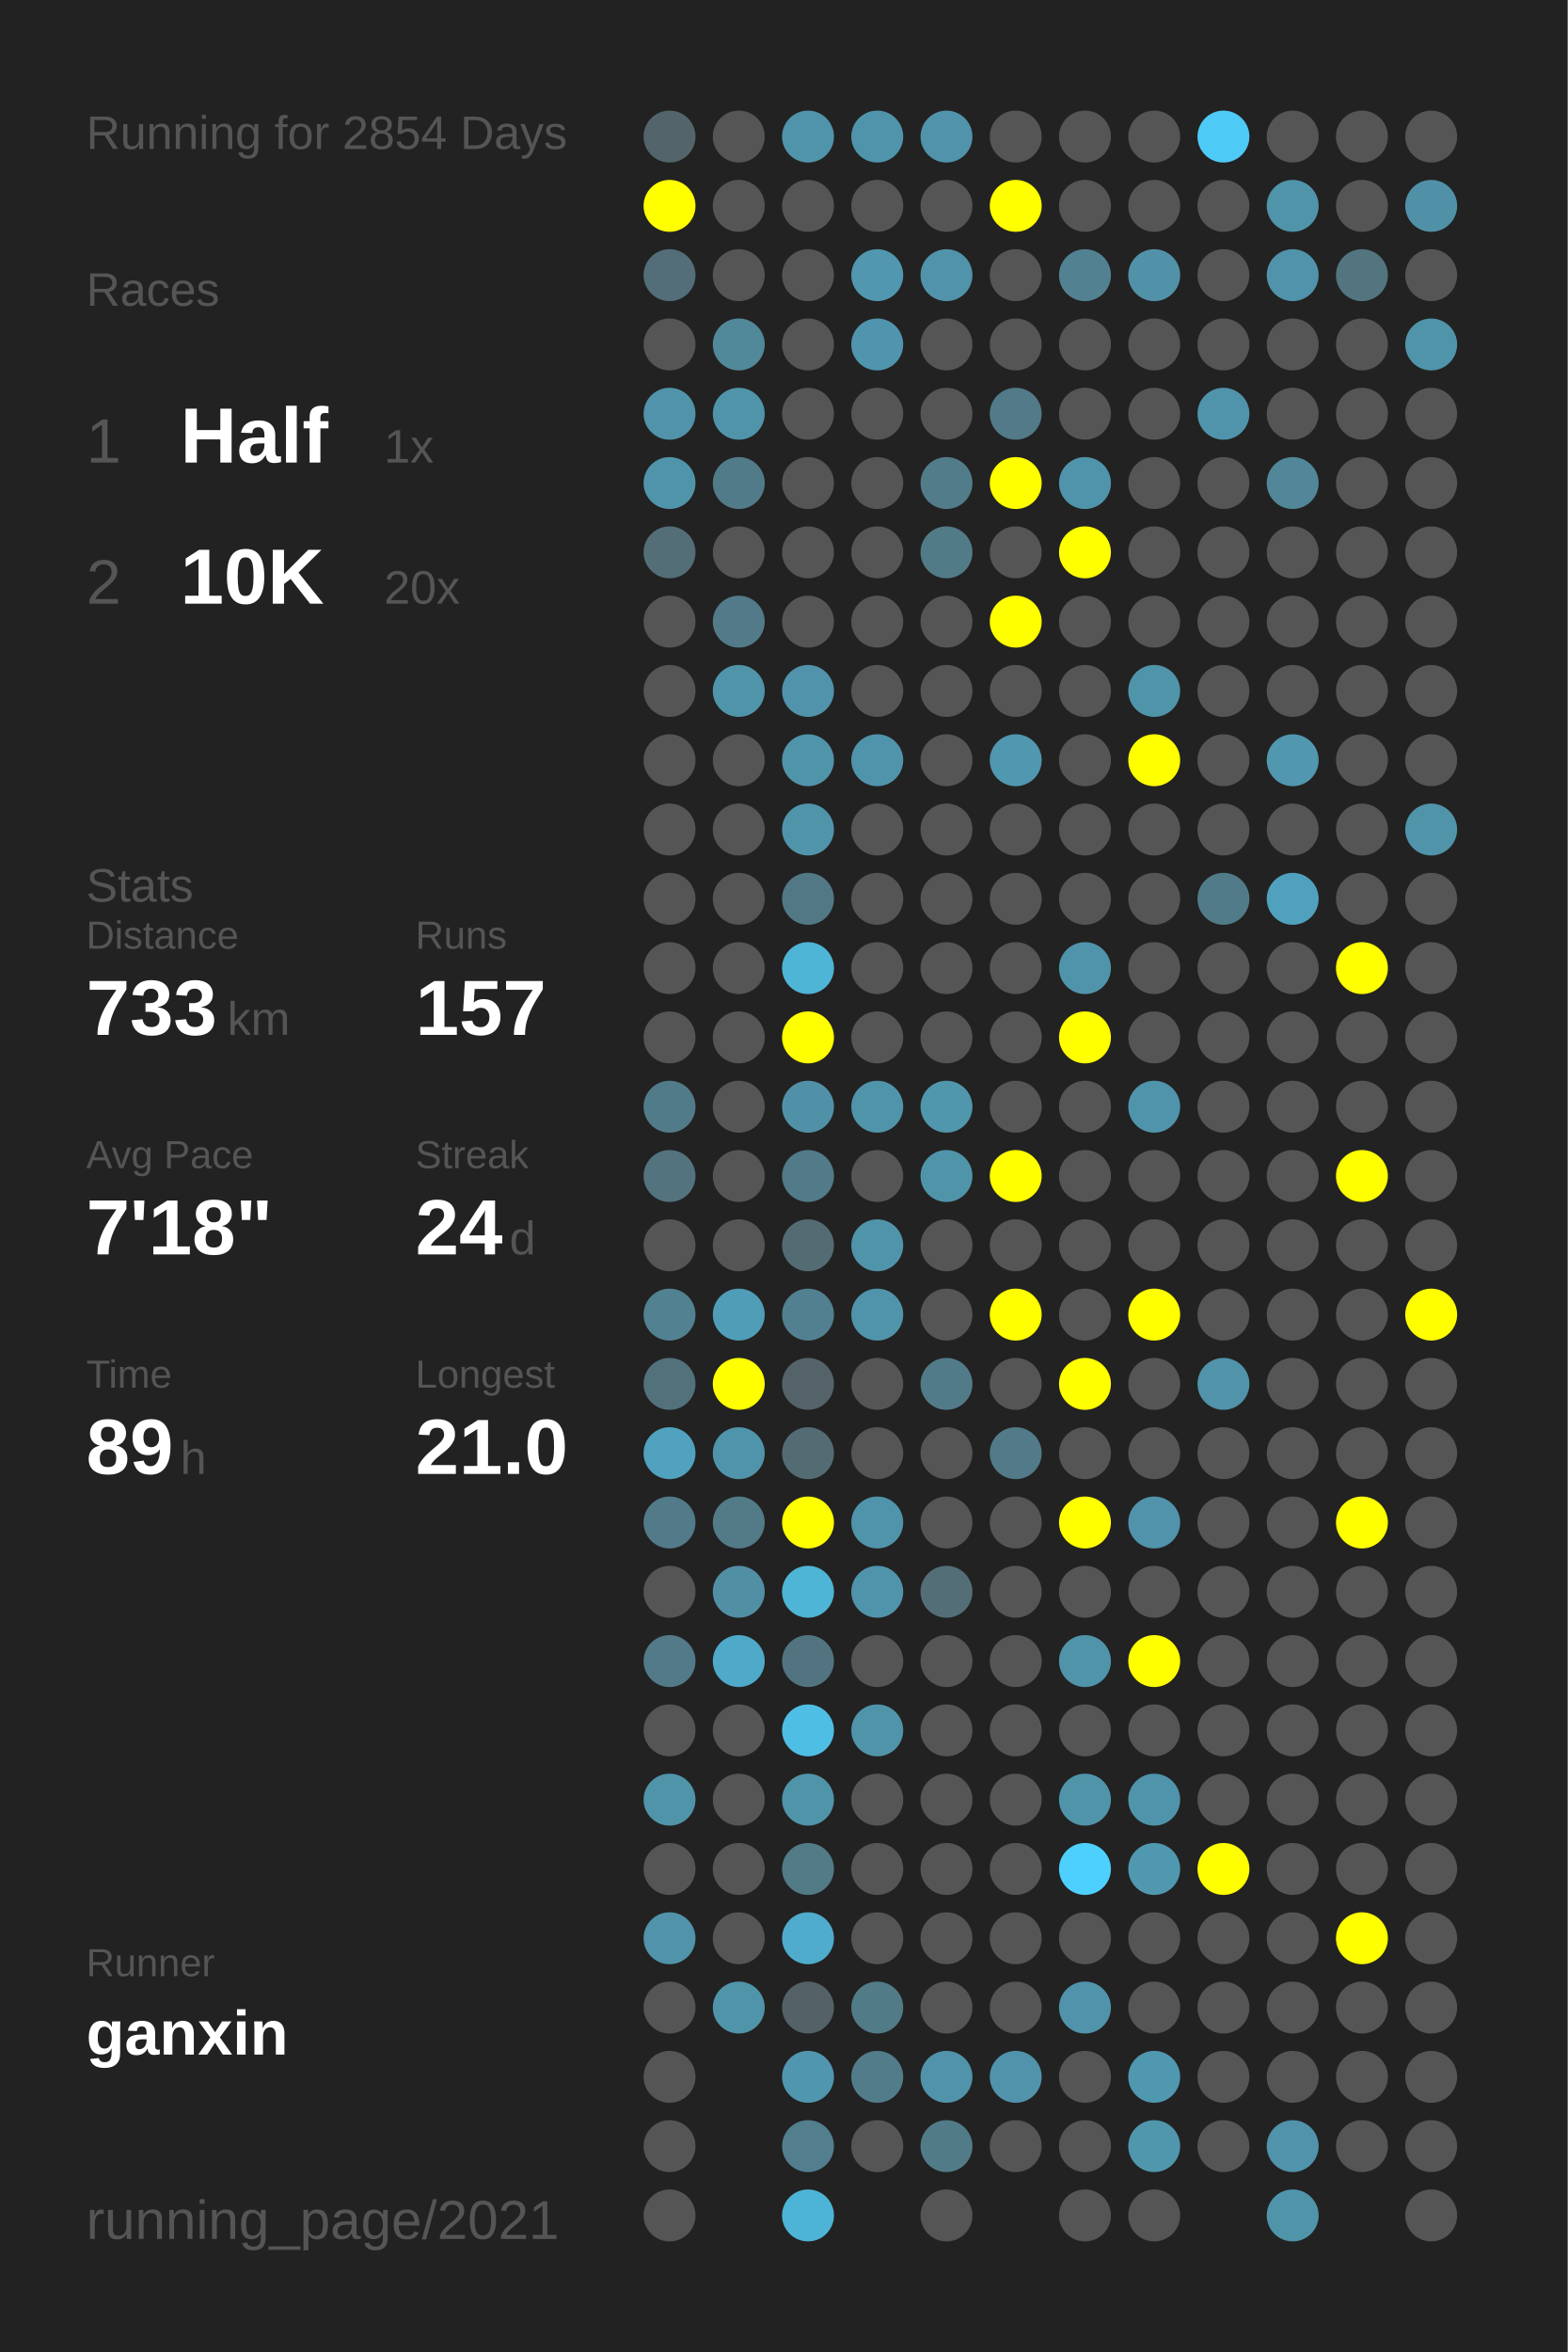
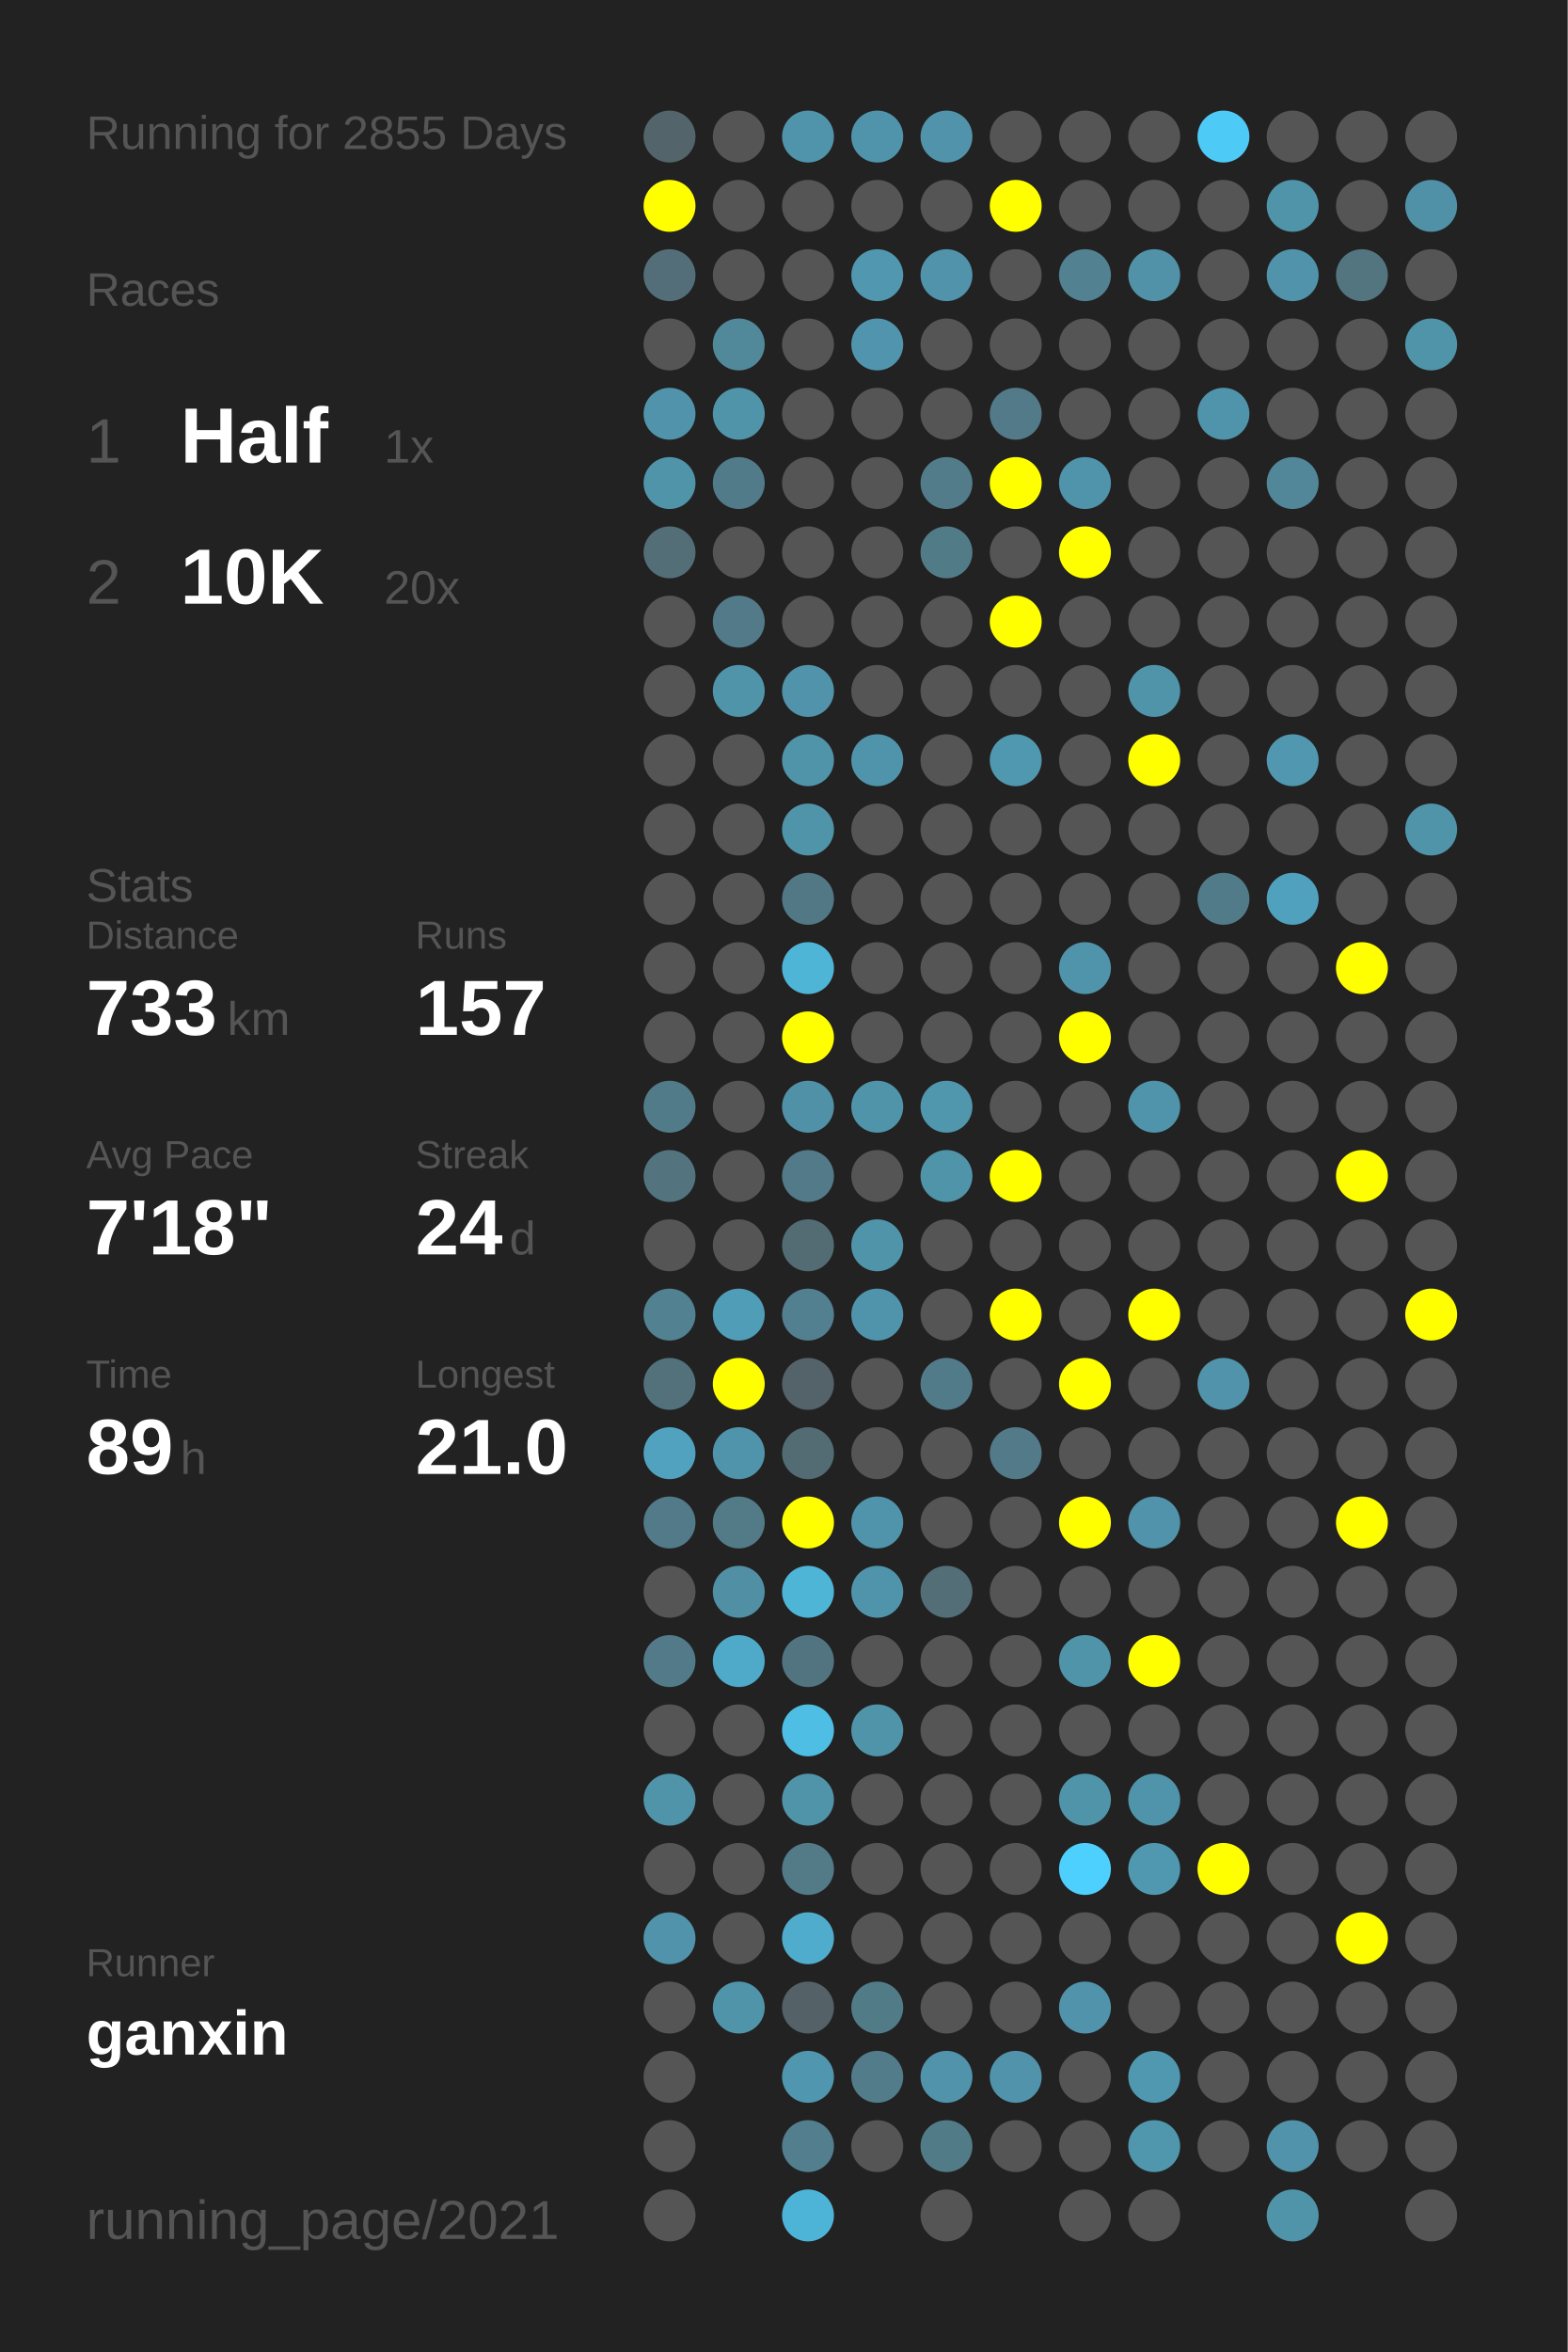
<svg xmlns="http://www.w3.org/2000/svg" baseProfile="full" height="300mm" version="1.1" viewBox="0,0,200,300" width="200mm">
  <defs />
  <rect fill="#222222" height="300" width="200" x="0" y="0" />
-   <text fill="#555555" style="font-size:6px; font-family:Arial;" x="11" y="19">Running for 2854 Days</text>
+   <text fill="#555555" style="font-size:6px; font-family:Arial;" x="11" y="19">Running for 2855 Days</text>
  <text fill="#555555" style="font-size:6px; font-family:Arial;" x="11" y="39">Races</text>
  <text fill="#555555" style="font-size:8px; font-family:Arial;" x="11" y="59">1</text>
  <text fill="#FFFFFF" style="font-size:10px; font-family:Arial; font-weight:bold;" x="23" y="59">Half</text>
  <text fill="#555555" style="font-size:6px; font-family:Arial;" x="49" y="59">1x</text>
  <text fill="#555555" style="font-size:8px; font-family:Arial;" x="11" y="77">2</text>
  <text fill="#FFFFFF" style="font-size:10px; font-family:Arial; font-weight:bold;" x="23" y="77">10K</text>
  <text fill="#555555" style="font-size:6px; font-family:Arial;" x="49" y="77">20x</text>
  <text fill="#555555" style="font-size:6px; font-family:Arial;" x="11" y="115">Stats</text>
  <text fill="#555555" style="font-size:5px; font-family:Arial;" x="11" y="121">Distance</text>
  <text fill="#FFFFFF" style="font-size:10px; font-family:Arial; font-weight:bold;" x="11" y="132">733</text>
  <text fill="#555555" style="font-size:6px; font-family:Arial;" x="29" y="132">km</text>
  <text fill="#555555" style="font-size:5px; font-family:Arial;" x="53" y="121">Runs</text>
  <text fill="#FFFFFF" style="font-size:10px; font-family:Arial; font-weight:bold;" x="53" y="132">157</text>
  <text fill="#555555" style="font-size:5px; font-family:Arial;" x="11" y="149">Avg Pace</text>
  <text fill="#FFFFFF" style="font-size:10px; font-family:Arial; font-weight:bold;" x="11" y="160">7'18"</text>
  <text fill="#555555" style="font-size:5px; font-family:Arial;" x="53" y="149">Streak</text>
  <text fill="#FFFFFF" style="font-size:10px; font-family:Arial; font-weight:bold;" x="53" y="160">24</text>
  <text fill="#555555" style="font-size:6px; font-family:Arial;" x="65" y="160">d</text>
  <text fill="#555555" style="font-size:5px; font-family:Arial;" x="11" y="177">Time</text>
  <text fill="#FFFFFF" style="font-size:10px; font-family:Arial; font-weight:bold;" x="11" y="188">89</text>
  <text fill="#555555" style="font-size:6px; font-family:Arial;" x="23" y="188">h</text>
  <text fill="#555555" style="font-size:5px; font-family:Arial;" x="53" y="177">Longest</text>
  <text fill="#FFFFFF" style="font-size:10px; font-family:Arial; font-weight:bold;" x="53" y="188">21.0</text>
  <text fill="#555555" style="font-size:5px; font-family:Arial;" x="11" y="252.065">Runner</text>
  <text fill="#FFFFFF" style="font-size:8px; font-family:Arial; font-weight:bold;" x="11" y="262.065">ganxin</text>
  <text fill="#555555" style="font-size:7px; font-family:Arial;" x="11" y="285.581">running_page/2021</text>
  <circle cx="85.417" cy="17.419" fill="#53656a" r="3.312" />
  <circle cx="85.417" cy="26.258" fill="#FFFF00" r="3.312" />
  <circle cx="85.417" cy="35.097" fill="#536e78" r="3.312" />
  <circle cx="85.417" cy="43.935" fill="#555555" r="3.312" />
  <circle cx="85.417" cy="52.774" fill="#5093aa" r="3.312" />
  <circle cx="85.417" cy="61.613" fill="#5094aa" r="3.312" />
  <circle cx="85.417" cy="70.452" fill="#536e77" r="3.312" />
  <circle cx="85.417" cy="79.29" fill="#555555" r="3.312" />
  <circle cx="85.417" cy="88.129" fill="#555555" r="3.312" />
  <circle cx="85.417" cy="96.968" fill="#555555" r="3.312" />
  <circle cx="85.417" cy="105.806" fill="#555555" r="3.312" />
  <circle cx="85.417" cy="114.645" fill="#555555" r="3.312" />
  <circle cx="85.417" cy="123.484" fill="#555555" r="3.312" />
  <circle cx="85.417" cy="132.323" fill="#555555" r="3.312" />
  <circle cx="85.417" cy="141.161" fill="#527b89" r="3.312" />
  <circle cx="85.417" cy="150" fill="#53737e" r="3.312" />
  <circle cx="85.417" cy="158.839" fill="#555555" r="3.312" />
  <circle cx="85.417" cy="167.677" fill="#528191" r="3.312" />
  <circle cx="85.417" cy="176.516" fill="#53717b" r="3.312" />
  <circle cx="85.417" cy="185.355" fill="#50a2be" r="3.312" />
  <circle cx="85.417" cy="194.194" fill="#527a88" r="3.312" />
  <circle cx="85.417" cy="203.032" fill="#555555" r="3.312" />
  <circle cx="85.417" cy="211.871" fill="#527a88" r="3.312" />
  <circle cx="85.417" cy="220.71" fill="#555555" r="3.312" />
  <circle cx="85.417" cy="229.548" fill="#5094aa" r="3.312" />
  <circle cx="85.417" cy="238.387" fill="#555555" r="3.312" />
  <circle cx="85.417" cy="247.226" fill="#5093aa" r="3.312" />
  <circle cx="85.417" cy="256.065" fill="#555555" r="3.312" />
  <circle cx="85.417" cy="264.903" fill="#555555" r="3.312" />
  <circle cx="85.417" cy="273.742" fill="#555555" r="3.312" />
  <circle cx="85.417" cy="282.581" fill="#555555" r="3.312" />
  <circle cx="94.25" cy="17.419" fill="#555555" r="3.312" />
  <circle cx="94.25" cy="26.258" fill="#555555" r="3.312" />
  <circle cx="94.25" cy="35.097" fill="#555555" r="3.312" />
  <circle cx="94.25" cy="43.935" fill="#51889a" r="3.312" />
  <circle cx="94.25" cy="52.774" fill="#5094aa" r="3.312" />
  <circle cx="94.25" cy="61.613" fill="#527b89" r="3.312" />
  <circle cx="94.25" cy="70.452" fill="#555555" r="3.312" />
  <circle cx="94.25" cy="79.29" fill="#527a88" r="3.312" />
  <circle cx="94.25" cy="88.129" fill="#5094aa" r="3.312" />
  <circle cx="94.25" cy="96.968" fill="#555555" r="3.312" />
  <circle cx="94.25" cy="105.806" fill="#555555" r="3.312" />
  <circle cx="94.25" cy="114.645" fill="#555555" r="3.312" />
  <circle cx="94.25" cy="123.484" fill="#555555" r="3.312" />
  <circle cx="94.25" cy="132.323" fill="#555555" r="3.312" />
  <circle cx="94.25" cy="141.161" fill="#555555" r="3.312" />
  <circle cx="94.25" cy="150" fill="#555555" r="3.312" />
  <circle cx="94.25" cy="158.839" fill="#555555" r="3.312" />
  <circle cx="94.25" cy="167.677" fill="#509db7" r="3.312" />
  <circle cx="94.25" cy="176.516" fill="#FFFF00" r="3.312" />
  <circle cx="94.25" cy="185.355" fill="#5094ab" r="3.312" />
  <circle cx="94.25" cy="194.194" fill="#527a87" r="3.312" />
  <circle cx="94.25" cy="203.032" fill="#518fa5" r="3.312" />
  <circle cx="94.25" cy="211.871" fill="#4fa9c8" r="3.312" />
  <circle cx="94.25" cy="220.71" fill="#555555" r="3.312" />
  <circle cx="94.25" cy="229.548" fill="#555555" r="3.312" />
  <circle cx="94.25" cy="238.387" fill="#555555" r="3.312" />
  <circle cx="94.25" cy="247.226" fill="#555555" r="3.312" />
  <circle cx="94.25" cy="256.065" fill="#5094aa" r="3.312" />
  <circle cx="103.083" cy="17.419" fill="#5094ab" r="3.312" />
  <circle cx="103.083" cy="26.258" fill="#555555" r="3.312" />
  <circle cx="103.083" cy="35.097" fill="#555555" r="3.312" />
  <circle cx="103.083" cy="43.935" fill="#555555" r="3.312" />
  <circle cx="103.083" cy="52.774" fill="#555555" r="3.312" />
  <circle cx="103.083" cy="61.613" fill="#555555" r="3.312" />
  <circle cx="103.083" cy="70.452" fill="#555555" r="3.312" />
  <circle cx="103.083" cy="79.29" fill="#555555" r="3.312" />
  <circle cx="103.083" cy="88.129" fill="#5093aa" r="3.312" />
  <circle cx="103.083" cy="96.968" fill="#5094aa" r="3.312" />
  <circle cx="103.083" cy="105.806" fill="#5094aa" r="3.312" />
  <circle cx="103.083" cy="114.645" fill="#527885" r="3.312" />
  <circle cx="103.083" cy="123.484" fill="#4eb5d7" r="3.312" />
  <circle cx="103.083" cy="132.323" fill="#FFFF00" r="3.312" />
  <circle cx="103.083" cy="141.161" fill="#5191a7" r="3.312" />
  <circle cx="103.083" cy="150" fill="#527a88" r="3.312" />
  <circle cx="103.083" cy="158.839" fill="#536b73" r="3.312" />
  <circle cx="103.083" cy="167.677" fill="#528090" r="3.312" />
  <circle cx="103.083" cy="176.516" fill="#546369" r="3.312" />
  <circle cx="103.083" cy="185.355" fill="#536c74" r="3.312" />
  <circle cx="103.083" cy="194.194" fill="#FFFF00" r="3.312" />
  <circle cx="103.083" cy="203.032" fill="#4eb5d7" r="3.312" />
  <circle cx="103.083" cy="211.871" fill="#527480" r="3.312" />
  <circle cx="103.083" cy="220.71" fill="#4ebee4" r="3.312" />
  <circle cx="103.083" cy="229.548" fill="#5094aa" r="3.312" />
  <circle cx="103.083" cy="238.387" fill="#527a87" r="3.312" />
  <circle cx="103.083" cy="247.226" fill="#4faccc" r="3.312" />
  <circle cx="103.083" cy="256.065" fill="#546166" r="3.312" />
  <circle cx="103.083" cy="264.903" fill="#5096ae" r="3.312" />
  <circle cx="103.083" cy="273.742" fill="#527e8e" r="3.312" />
  <circle cx="103.083" cy="282.581" fill="#4eb4d7" r="3.312" />
  <circle cx="111.917" cy="17.419" fill="#5094ab" r="3.312" />
  <circle cx="111.917" cy="26.258" fill="#555555" r="3.312" />
  <circle cx="111.917" cy="35.097" fill="#5097af" r="3.312" />
  <circle cx="111.917" cy="43.935" fill="#5095ad" r="3.312" />
  <circle cx="111.917" cy="52.774" fill="#555555" r="3.312" />
  <circle cx="111.917" cy="61.613" fill="#555555" r="3.312" />
  <circle cx="111.917" cy="70.452" fill="#555555" r="3.312" />
  <circle cx="111.917" cy="79.29" fill="#555555" r="3.312" />
  <circle cx="111.917" cy="88.129" fill="#555555" r="3.312" />
  <circle cx="111.917" cy="96.968" fill="#5094ab" r="3.312" />
  <circle cx="111.917" cy="105.806" fill="#555555" r="3.312" />
  <circle cx="111.917" cy="114.645" fill="#555555" r="3.312" />
  <circle cx="111.917" cy="123.484" fill="#555555" r="3.312" />
  <circle cx="111.917" cy="132.323" fill="#555555" r="3.312" />
  <circle cx="111.917" cy="141.161" fill="#5094aa" r="3.312" />
  <circle cx="111.917" cy="150" fill="#555555" r="3.312" />
  <circle cx="111.917" cy="158.839" fill="#5094aa" r="3.312" />
  <circle cx="111.917" cy="167.677" fill="#5094ab" r="3.312" />
  <circle cx="111.917" cy="176.516" fill="#555555" r="3.312" />
  <circle cx="111.917" cy="185.355" fill="#555555" r="3.312" />
  <circle cx="111.917" cy="194.194" fill="#5094ab" r="3.312" />
  <circle cx="111.917" cy="203.032" fill="#5094ab" r="3.312" />
  <circle cx="111.917" cy="211.871" fill="#555555" r="3.312" />
  <circle cx="111.917" cy="220.71" fill="#5094aa" r="3.312" />
  <circle cx="111.917" cy="229.548" fill="#555555" r="3.312" />
  <circle cx="111.917" cy="238.387" fill="#555555" r="3.312" />
  <circle cx="111.917" cy="247.226" fill="#555555" r="3.312" />
  <circle cx="111.917" cy="256.065" fill="#527b88" r="3.312" />
  <circle cx="111.917" cy="264.903" fill="#527c8a" r="3.312" />
  <circle cx="111.917" cy="273.742" fill="#555555" r="3.312" />
  <circle cx="120.75" cy="17.419" fill="#5093aa" r="3.312" />
  <circle cx="120.75" cy="26.258" fill="#555555" r="3.312" />
  <circle cx="120.75" cy="35.097" fill="#5093aa" r="3.312" />
  <circle cx="120.75" cy="43.935" fill="#555555" r="3.312" />
  <circle cx="120.75" cy="52.774" fill="#555555" r="3.312" />
  <circle cx="120.75" cy="61.613" fill="#527c8a" r="3.312" />
  <circle cx="120.75" cy="70.452" fill="#527b88" r="3.312" />
  <circle cx="120.75" cy="79.29" fill="#555555" r="3.312" />
  <circle cx="120.75" cy="88.129" fill="#555555" r="3.312" />
  <circle cx="120.75" cy="96.968" fill="#555555" r="3.312" />
  <circle cx="120.75" cy="105.806" fill="#555555" r="3.312" />
  <circle cx="120.75" cy="114.645" fill="#555555" r="3.312" />
  <circle cx="120.75" cy="123.484" fill="#555555" r="3.312" />
  <circle cx="120.75" cy="132.323" fill="#555555" r="3.312" />
  <circle cx="120.75" cy="141.161" fill="#5096ad" r="3.312" />
  <circle cx="120.75" cy="150" fill="#5094aa" r="3.312" />
  <circle cx="120.75" cy="158.839" fill="#555555" r="3.312" />
  <circle cx="120.75" cy="167.677" fill="#555555" r="3.312" />
  <circle cx="120.75" cy="176.516" fill="#527b89" r="3.312" />
  <circle cx="120.75" cy="185.355" fill="#555555" r="3.312" />
  <circle cx="120.75" cy="194.194" fill="#555555" r="3.312" />
  <circle cx="120.75" cy="203.032" fill="#536e77" r="3.312" />
  <circle cx="120.75" cy="211.871" fill="#555555" r="3.312" />
  <circle cx="120.75" cy="220.71" fill="#555555" r="3.312" />
  <circle cx="120.75" cy="229.548" fill="#555555" r="3.312" />
  <circle cx="120.75" cy="238.387" fill="#555555" r="3.312" />
  <circle cx="120.75" cy="247.226" fill="#555555" r="3.312" />
  <circle cx="120.75" cy="256.065" fill="#555555" r="3.312" />
  <circle cx="120.75" cy="264.903" fill="#5093aa" r="3.312" />
  <circle cx="120.75" cy="273.742" fill="#527b88" r="3.312" />
  <circle cx="120.75" cy="282.581" fill="#555555" r="3.312" />
  <circle cx="129.583" cy="17.419" fill="#555555" r="3.312" />
  <circle cx="129.583" cy="26.258" fill="#FFFF00" r="3.312" />
  <circle cx="129.583" cy="35.097" fill="#555555" r="3.312" />
  <circle cx="129.583" cy="43.935" fill="#555555" r="3.312" />
  <circle cx="129.583" cy="52.774" fill="#527a88" r="3.312" />
  <circle cx="129.583" cy="61.613" fill="#FFFF00" r="3.312" />
  <circle cx="129.583" cy="70.452" fill="#555555" r="3.312" />
  <circle cx="129.583" cy="79.29" fill="#FFFF00" r="3.312" />
  <circle cx="129.583" cy="88.129" fill="#555555" r="3.312" />
  <circle cx="129.583" cy="96.968" fill="#5098b0" r="3.312" />
  <circle cx="129.583" cy="105.806" fill="#555555" r="3.312" />
  <circle cx="129.583" cy="114.645" fill="#555555" r="3.312" />
  <circle cx="129.583" cy="123.484" fill="#555555" r="3.312" />
  <circle cx="129.583" cy="132.323" fill="#555555" r="3.312" />
  <circle cx="129.583" cy="141.161" fill="#555555" r="3.312" />
  <circle cx="129.583" cy="150" fill="#FFFF00" r="3.312" />
  <circle cx="129.583" cy="158.839" fill="#555555" r="3.312" />
  <circle cx="129.583" cy="167.677" fill="#FFFF00" r="3.312" />
  <circle cx="129.583" cy="176.516" fill="#555555" r="3.312" />
  <circle cx="129.583" cy="185.355" fill="#527a88" r="3.312" />
  <circle cx="129.583" cy="194.194" fill="#555555" r="3.312" />
  <circle cx="129.583" cy="203.032" fill="#555555" r="3.312" />
  <circle cx="129.583" cy="211.871" fill="#555555" r="3.312" />
  <circle cx="129.583" cy="220.71" fill="#555555" r="3.312" />
  <circle cx="129.583" cy="229.548" fill="#555555" r="3.312" />
  <circle cx="129.583" cy="238.387" fill="#555555" r="3.312" />
  <circle cx="129.583" cy="247.226" fill="#555555" r="3.312" />
  <circle cx="129.583" cy="256.065" fill="#555555" r="3.312" />
  <circle cx="129.583" cy="264.903" fill="#5093aa" r="3.312" />
  <circle cx="129.583" cy="273.742" fill="#555555" r="3.312" />
  <circle cx="138.417" cy="17.419" fill="#555555" r="3.312" />
  <circle cx="138.417" cy="26.258" fill="#555555" r="3.312" />
  <circle cx="138.417" cy="35.097" fill="#528192" r="3.312" />
  <circle cx="138.417" cy="43.935" fill="#555555" r="3.312" />
  <circle cx="138.417" cy="52.774" fill="#555555" r="3.312" />
  <circle cx="138.417" cy="61.613" fill="#5094ab" r="3.312" />
  <circle cx="138.417" cy="70.452" fill="#FFFF00" r="3.312" />
  <circle cx="138.417" cy="79.29" fill="#555555" r="3.312" />
  <circle cx="138.417" cy="88.129" fill="#555555" r="3.312" />
  <circle cx="138.417" cy="96.968" fill="#555555" r="3.312" />
  <circle cx="138.417" cy="105.806" fill="#555555" r="3.312" />
  <circle cx="138.417" cy="114.645" fill="#555555" r="3.312" />
  <circle cx="138.417" cy="123.484" fill="#5094ab" r="3.312" />
  <circle cx="138.417" cy="132.323" fill="#FFFF00" r="3.312" />
  <circle cx="138.417" cy="141.161" fill="#555555" r="3.312" />
  <circle cx="138.417" cy="150" fill="#555555" r="3.312" />
  <circle cx="138.417" cy="158.839" fill="#555555" r="3.312" />
  <circle cx="138.417" cy="167.677" fill="#555555" r="3.312" />
  <circle cx="138.417" cy="176.516" fill="#FFFF00" r="3.312" />
  <circle cx="138.417" cy="185.355" fill="#555555" r="3.312" />
  <circle cx="138.417" cy="194.194" fill="#FFFF00" r="3.312" />
  <circle cx="138.417" cy="203.032" fill="#555555" r="3.312" />
  <circle cx="138.417" cy="211.871" fill="#5094aa" r="3.312" />
  <circle cx="138.417" cy="220.71" fill="#555555" r="3.312" />
  <circle cx="138.417" cy="229.548" fill="#5094aa" r="3.312" />
  <circle cx="138.417" cy="238.387" fill="#4dd0fd" r="3.312" />
  <circle cx="138.417" cy="247.226" fill="#555555" r="3.312" />
  <circle cx="138.417" cy="256.065" fill="#5093aa" r="3.312" />
  <circle cx="138.417" cy="264.903" fill="#555555" r="3.312" />
  <circle cx="138.417" cy="273.742" fill="#555555" r="3.312" />
  <circle cx="138.417" cy="282.581" fill="#555555" r="3.312" />
  <circle cx="147.25" cy="17.419" fill="#555555" r="3.312" />
  <circle cx="147.25" cy="26.258" fill="#555555" r="3.312" />
  <circle cx="147.25" cy="35.097" fill="#5192a8" r="3.312" />
  <circle cx="147.25" cy="43.935" fill="#555555" r="3.312" />
  <circle cx="147.25" cy="52.774" fill="#555555" r="3.312" />
  <circle cx="147.25" cy="61.613" fill="#555555" r="3.312" />
  <circle cx="147.25" cy="70.452" fill="#555555" r="3.312" />
  <circle cx="147.25" cy="79.29" fill="#555555" r="3.312" />
  <circle cx="147.25" cy="88.129" fill="#5094aa" r="3.312" />
  <circle cx="147.25" cy="96.968" fill="#FFFF00" r="3.312" />
  <circle cx="147.25" cy="105.806" fill="#555555" r="3.312" />
  <circle cx="147.25" cy="114.645" fill="#555555" r="3.312" />
  <circle cx="147.25" cy="123.484" fill="#555555" r="3.312" />
  <circle cx="147.25" cy="132.323" fill="#555555" r="3.312" />
  <circle cx="147.25" cy="141.161" fill="#5094ab" r="3.312" />
  <circle cx="147.25" cy="150" fill="#555555" r="3.312" />
  <circle cx="147.25" cy="158.839" fill="#555555" r="3.312" />
  <circle cx="147.25" cy="167.677" fill="#FFFF00" r="3.312" />
  <circle cx="147.25" cy="176.516" fill="#555555" r="3.312" />
  <circle cx="147.25" cy="185.355" fill="#555555" r="3.312" />
  <circle cx="147.25" cy="194.194" fill="#5093aa" r="3.312" />
  <circle cx="147.25" cy="203.032" fill="#555555" r="3.312" />
  <circle cx="147.25" cy="211.871" fill="#FFFF00" r="3.312" />
  <circle cx="147.25" cy="220.71" fill="#555555" r="3.312" />
  <circle cx="147.25" cy="229.548" fill="#5094ab" r="3.312" />
  <circle cx="147.25" cy="238.387" fill="#5098b0" r="3.312" />
  <circle cx="147.25" cy="247.226" fill="#555555" r="3.312" />
  <circle cx="147.25" cy="256.065" fill="#555555" r="3.312" />
  <circle cx="147.25" cy="264.903" fill="#5097b0" r="3.312" />
  <circle cx="147.25" cy="273.742" fill="#5096ad" r="3.312" />
  <circle cx="147.25" cy="282.581" fill="#555555" r="3.312" />
  <circle cx="156.083" cy="17.419" fill="#4dcaf5" r="3.312" />
  <circle cx="156.083" cy="26.258" fill="#555555" r="3.312" />
  <circle cx="156.083" cy="35.097" fill="#555555" r="3.312" />
  <circle cx="156.083" cy="43.935" fill="#555555" r="3.312" />
  <circle cx="156.083" cy="52.774" fill="#5094ab" r="3.312" />
  <circle cx="156.083" cy="61.613" fill="#555555" r="3.312" />
  <circle cx="156.083" cy="70.452" fill="#555555" r="3.312" />
  <circle cx="156.083" cy="79.29" fill="#555555" r="3.312" />
  <circle cx="156.083" cy="88.129" fill="#555555" r="3.312" />
  <circle cx="156.083" cy="96.968" fill="#555555" r="3.312" />
  <circle cx="156.083" cy="105.806" fill="#555555" r="3.312" />
  <circle cx="156.083" cy="114.645" fill="#527b89" r="3.312" />
  <circle cx="156.083" cy="123.484" fill="#555555" r="3.312" />
  <circle cx="156.083" cy="132.323" fill="#555555" r="3.312" />
  <circle cx="156.083" cy="141.161" fill="#555555" r="3.312" />
  <circle cx="156.083" cy="150" fill="#555555" r="3.312" />
  <circle cx="156.083" cy="158.839" fill="#555555" r="3.312" />
  <circle cx="156.083" cy="167.677" fill="#555555" r="3.312" />
  <circle cx="156.083" cy="176.516" fill="#5093aa" r="3.312" />
  <circle cx="156.083" cy="185.355" fill="#555555" r="3.312" />
  <circle cx="156.083" cy="194.194" fill="#555555" r="3.312" />
  <circle cx="156.083" cy="203.032" fill="#555555" r="3.312" />
  <circle cx="156.083" cy="211.871" fill="#555555" r="3.312" />
  <circle cx="156.083" cy="220.71" fill="#555555" r="3.312" />
  <circle cx="156.083" cy="229.548" fill="#555555" r="3.312" />
  <circle cx="156.083" cy="238.387" fill="#FFFF00" r="3.312" />
  <circle cx="156.083" cy="247.226" fill="#555555" r="3.312" />
  <circle cx="156.083" cy="256.065" fill="#555555" r="3.312" />
  <circle cx="156.083" cy="264.903" fill="#555555" r="3.312" />
  <circle cx="156.083" cy="273.742" fill="#555555" r="3.312" />
  <circle cx="164.917" cy="17.419" fill="#555555" r="3.312" />
  <circle cx="164.917" cy="26.258" fill="#5094aa" r="3.312" />
  <circle cx="164.917" cy="35.097" fill="#5093aa" r="3.312" />
  <circle cx="164.917" cy="43.935" fill="#555555" r="3.312" />
  <circle cx="164.917" cy="52.774" fill="#555555" r="3.312" />
  <circle cx="164.917" cy="61.613" fill="#518799" r="3.312" />
  <circle cx="164.917" cy="70.452" fill="#555555" r="3.312" />
  <circle cx="164.917" cy="79.29" fill="#555555" r="3.312" />
  <circle cx="164.917" cy="88.129" fill="#555555" r="3.312" />
  <circle cx="164.917" cy="96.968" fill="#5097af" r="3.312" />
  <circle cx="164.917" cy="105.806" fill="#555555" r="3.312" />
  <circle cx="164.917" cy="114.645" fill="#50a1bd" r="3.312" />
  <circle cx="164.917" cy="123.484" fill="#555555" r="3.312" />
  <circle cx="164.917" cy="132.323" fill="#555555" r="3.312" />
  <circle cx="164.917" cy="141.161" fill="#555555" r="3.312" />
  <circle cx="164.917" cy="150" fill="#555555" r="3.312" />
  <circle cx="164.917" cy="158.839" fill="#555555" r="3.312" />
  <circle cx="164.917" cy="167.677" fill="#555555" r="3.312" />
  <circle cx="164.917" cy="176.516" fill="#555555" r="3.312" />
  <circle cx="164.917" cy="185.355" fill="#555555" r="3.312" />
  <circle cx="164.917" cy="194.194" fill="#555555" r="3.312" />
  <circle cx="164.917" cy="203.032" fill="#555555" r="3.312" />
  <circle cx="164.917" cy="211.871" fill="#555555" r="3.312" />
  <circle cx="164.917" cy="220.71" fill="#555555" r="3.312" />
  <circle cx="164.917" cy="229.548" fill="#555555" r="3.312" />
  <circle cx="164.917" cy="238.387" fill="#555555" r="3.312" />
  <circle cx="164.917" cy="247.226" fill="#555555" r="3.312" />
  <circle cx="164.917" cy="256.065" fill="#555555" r="3.312" />
  <circle cx="164.917" cy="264.903" fill="#555555" r="3.312" />
  <circle cx="164.917" cy="273.742" fill="#5093aa" r="3.312" />
  <circle cx="164.917" cy="282.581" fill="#5094aa" r="3.312" />
  <circle cx="173.75" cy="17.419" fill="#555555" r="3.312" />
  <circle cx="173.75" cy="26.258" fill="#555555" r="3.312" />
  <circle cx="173.75" cy="35.097" fill="#527580" r="3.312" />
  <circle cx="173.75" cy="43.935" fill="#555555" r="3.312" />
  <circle cx="173.75" cy="52.774" fill="#555555" r="3.312" />
  <circle cx="173.75" cy="61.613" fill="#555555" r="3.312" />
  <circle cx="173.75" cy="70.452" fill="#555555" r="3.312" />
  <circle cx="173.75" cy="79.29" fill="#555555" r="3.312" />
  <circle cx="173.75" cy="88.129" fill="#555555" r="3.312" />
  <circle cx="173.75" cy="96.968" fill="#555555" r="3.312" />
  <circle cx="173.75" cy="105.806" fill="#555555" r="3.312" />
  <circle cx="173.75" cy="114.645" fill="#555555" r="3.312" />
  <circle cx="173.75" cy="123.484" fill="#FFFF00" r="3.312" />
  <circle cx="173.75" cy="132.323" fill="#555555" r="3.312" />
  <circle cx="173.75" cy="141.161" fill="#555555" r="3.312" />
  <circle cx="173.75" cy="150" fill="#FFFF00" r="3.312" />
  <circle cx="173.75" cy="158.839" fill="#555555" r="3.312" />
  <circle cx="173.75" cy="167.677" fill="#555555" r="3.312" />
  <circle cx="173.75" cy="176.516" fill="#555555" r="3.312" />
  <circle cx="173.75" cy="185.355" fill="#555555" r="3.312" />
  <circle cx="173.75" cy="194.194" fill="#FFFF00" r="3.312" />
  <circle cx="173.75" cy="203.032" fill="#555555" r="3.312" />
  <circle cx="173.75" cy="211.871" fill="#555555" r="3.312" />
  <circle cx="173.75" cy="220.71" fill="#555555" r="3.312" />
  <circle cx="173.75" cy="229.548" fill="#555555" r="3.312" />
  <circle cx="173.75" cy="238.387" fill="#555555" r="3.312" />
  <circle cx="173.75" cy="247.226" fill="#FFFF00" r="3.312" />
  <circle cx="173.75" cy="256.065" fill="#555555" r="3.312" />
  <circle cx="173.75" cy="264.903" fill="#555555" r="3.312" />
  <circle cx="173.75" cy="273.742" fill="#555555" r="3.312" />
  <circle cx="182.583" cy="17.419" fill="#555555" r="3.312" />
  <circle cx="182.583" cy="26.258" fill="#5191a7" r="3.312" />
  <circle cx="182.583" cy="35.097" fill="#555555" r="3.312" />
  <circle cx="182.583" cy="43.935" fill="#5094aa" r="3.312" />
  <circle cx="182.583" cy="52.774" fill="#555555" r="3.312" />
  <circle cx="182.583" cy="61.613" fill="#555555" r="3.312" />
  <circle cx="182.583" cy="70.452" fill="#555555" r="3.312" />
  <circle cx="182.583" cy="79.29" fill="#555555" r="3.312" />
  <circle cx="182.583" cy="88.129" fill="#555555" r="3.312" />
  <circle cx="182.583" cy="96.968" fill="#555555" r="3.312" />
  <circle cx="182.583" cy="105.806" fill="#5094aa" r="3.312" />
  <circle cx="182.583" cy="114.645" fill="#555555" r="3.312" />
  <circle cx="182.583" cy="123.484" fill="#555555" r="3.312" />
  <circle cx="182.583" cy="132.323" fill="#555555" r="3.312" />
  <circle cx="182.583" cy="141.161" fill="#555555" r="3.312" />
  <circle cx="182.583" cy="150" fill="#555555" r="3.312" />
  <circle cx="182.583" cy="158.839" fill="#555555" r="3.312" />
  <circle cx="182.583" cy="167.677" fill="#FFFF00" r="3.312" />
  <circle cx="182.583" cy="176.516" fill="#555555" r="3.312" />
  <circle cx="182.583" cy="185.355" fill="#555555" r="3.312" />
  <circle cx="182.583" cy="194.194" fill="#555555" r="3.312" />
  <circle cx="182.583" cy="203.032" fill="#555555" r="3.312" />
  <circle cx="182.583" cy="211.871" fill="#555555" r="3.312" />
  <circle cx="182.583" cy="220.71" fill="#555555" r="3.312" />
  <circle cx="182.583" cy="229.548" fill="#555555" r="3.312" />
  <circle cx="182.583" cy="238.387" fill="#555555" r="3.312" />
  <circle cx="182.583" cy="247.226" fill="#555555" r="3.312" />
  <circle cx="182.583" cy="256.065" fill="#555555" r="3.312" />
  <circle cx="182.583" cy="264.903" fill="#555555" r="3.312" />
  <circle cx="182.583" cy="273.742" fill="#555555" r="3.312" />
  <circle cx="182.583" cy="282.581" fill="#555555" r="3.312" />
</svg>
